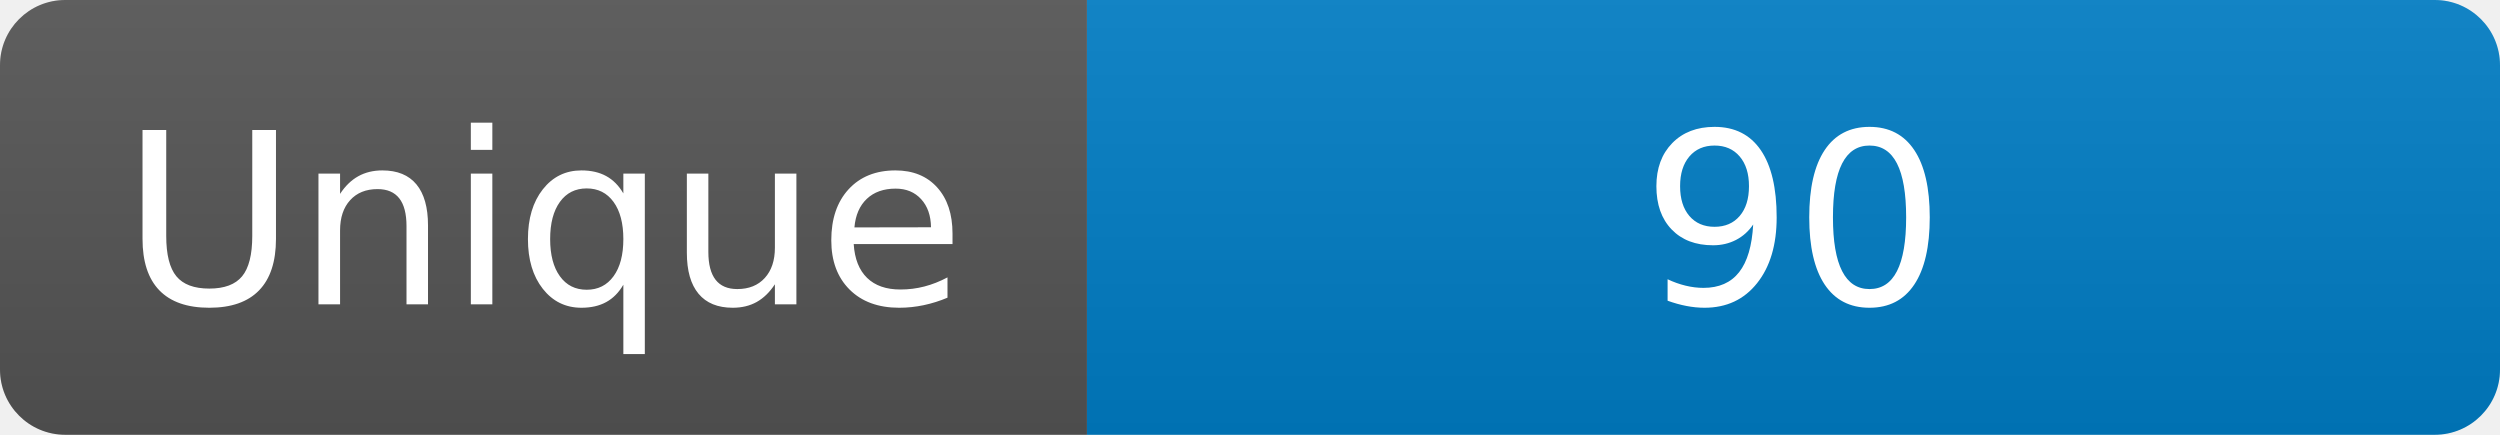
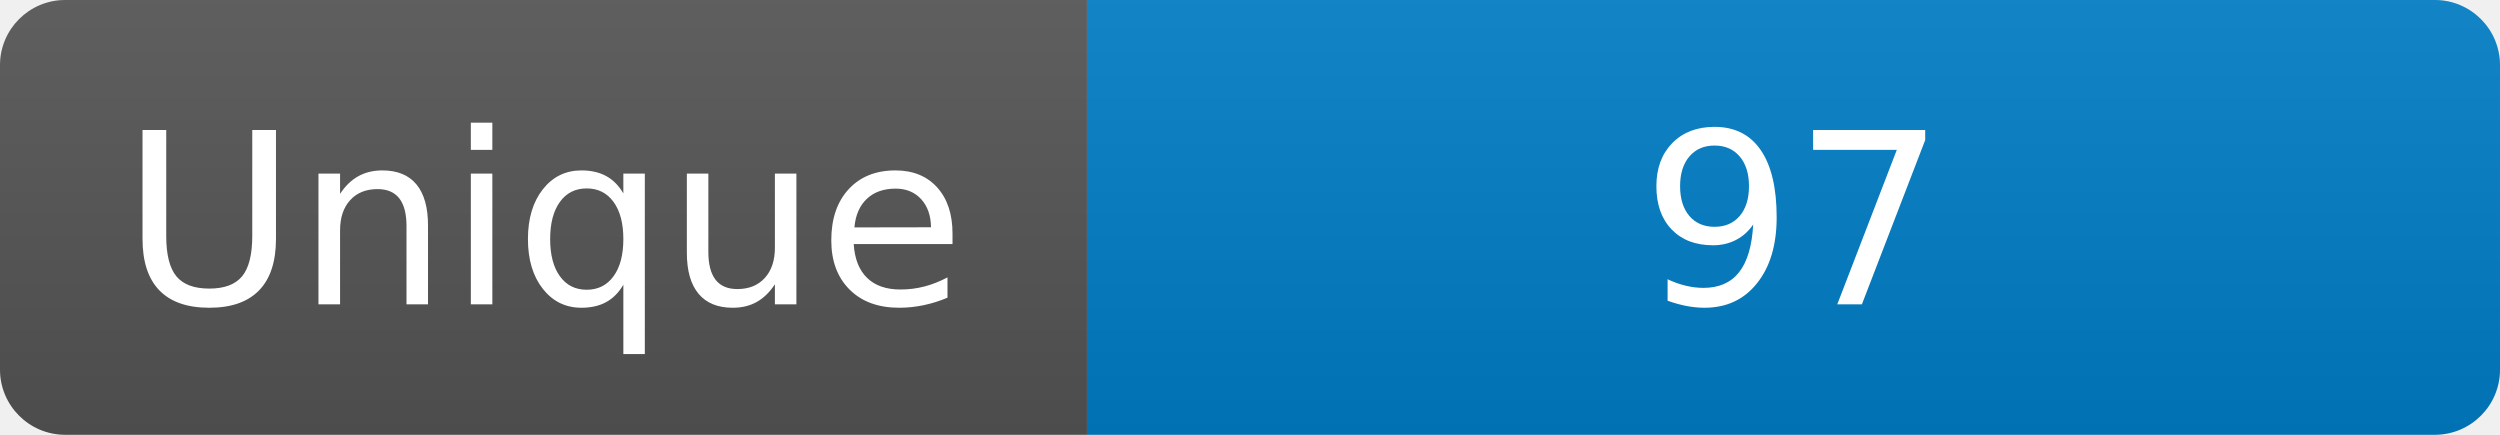
<svg xmlns="http://www.w3.org/2000/svg" width="115" height="20" role="img" aria-label="Maintained?: yes">
  <linearGradient id="s" x2="0" y2="100%">
    <stop offset="0" stop-color="#bbb" stop-opacity=".1" />
    <stop offset="1" stop-opacity=".1" />
  </linearGradient>
  <clipPath id="r">
    <rect width="115" height="20" rx="3" fill="#fff" />
  </clipPath>
  <g clip-path="url(#r)">
    <rect width="50" height="20" fill="#555" />
    <rect x="50" width="160" height="20" fill="#007ec6" />
    <rect width="115" height="20" fill="url(#s)" />
  </g>
  <g fill="#fff" text-anchor="middle" font-family="Verdana,Geneva,DejaVu Sans,sans-serif" font-size="110">
    <text x="250" y="140" transform="scale(.1)" fill="#fff">Unique</text>
-     <text x="825" y="140" transform="scale(.1)" fill="#fff">90</text>
+     <text x="825" y="140" transform="scale(.1)" fill="#fff">97</text>
  </g>
</svg>
